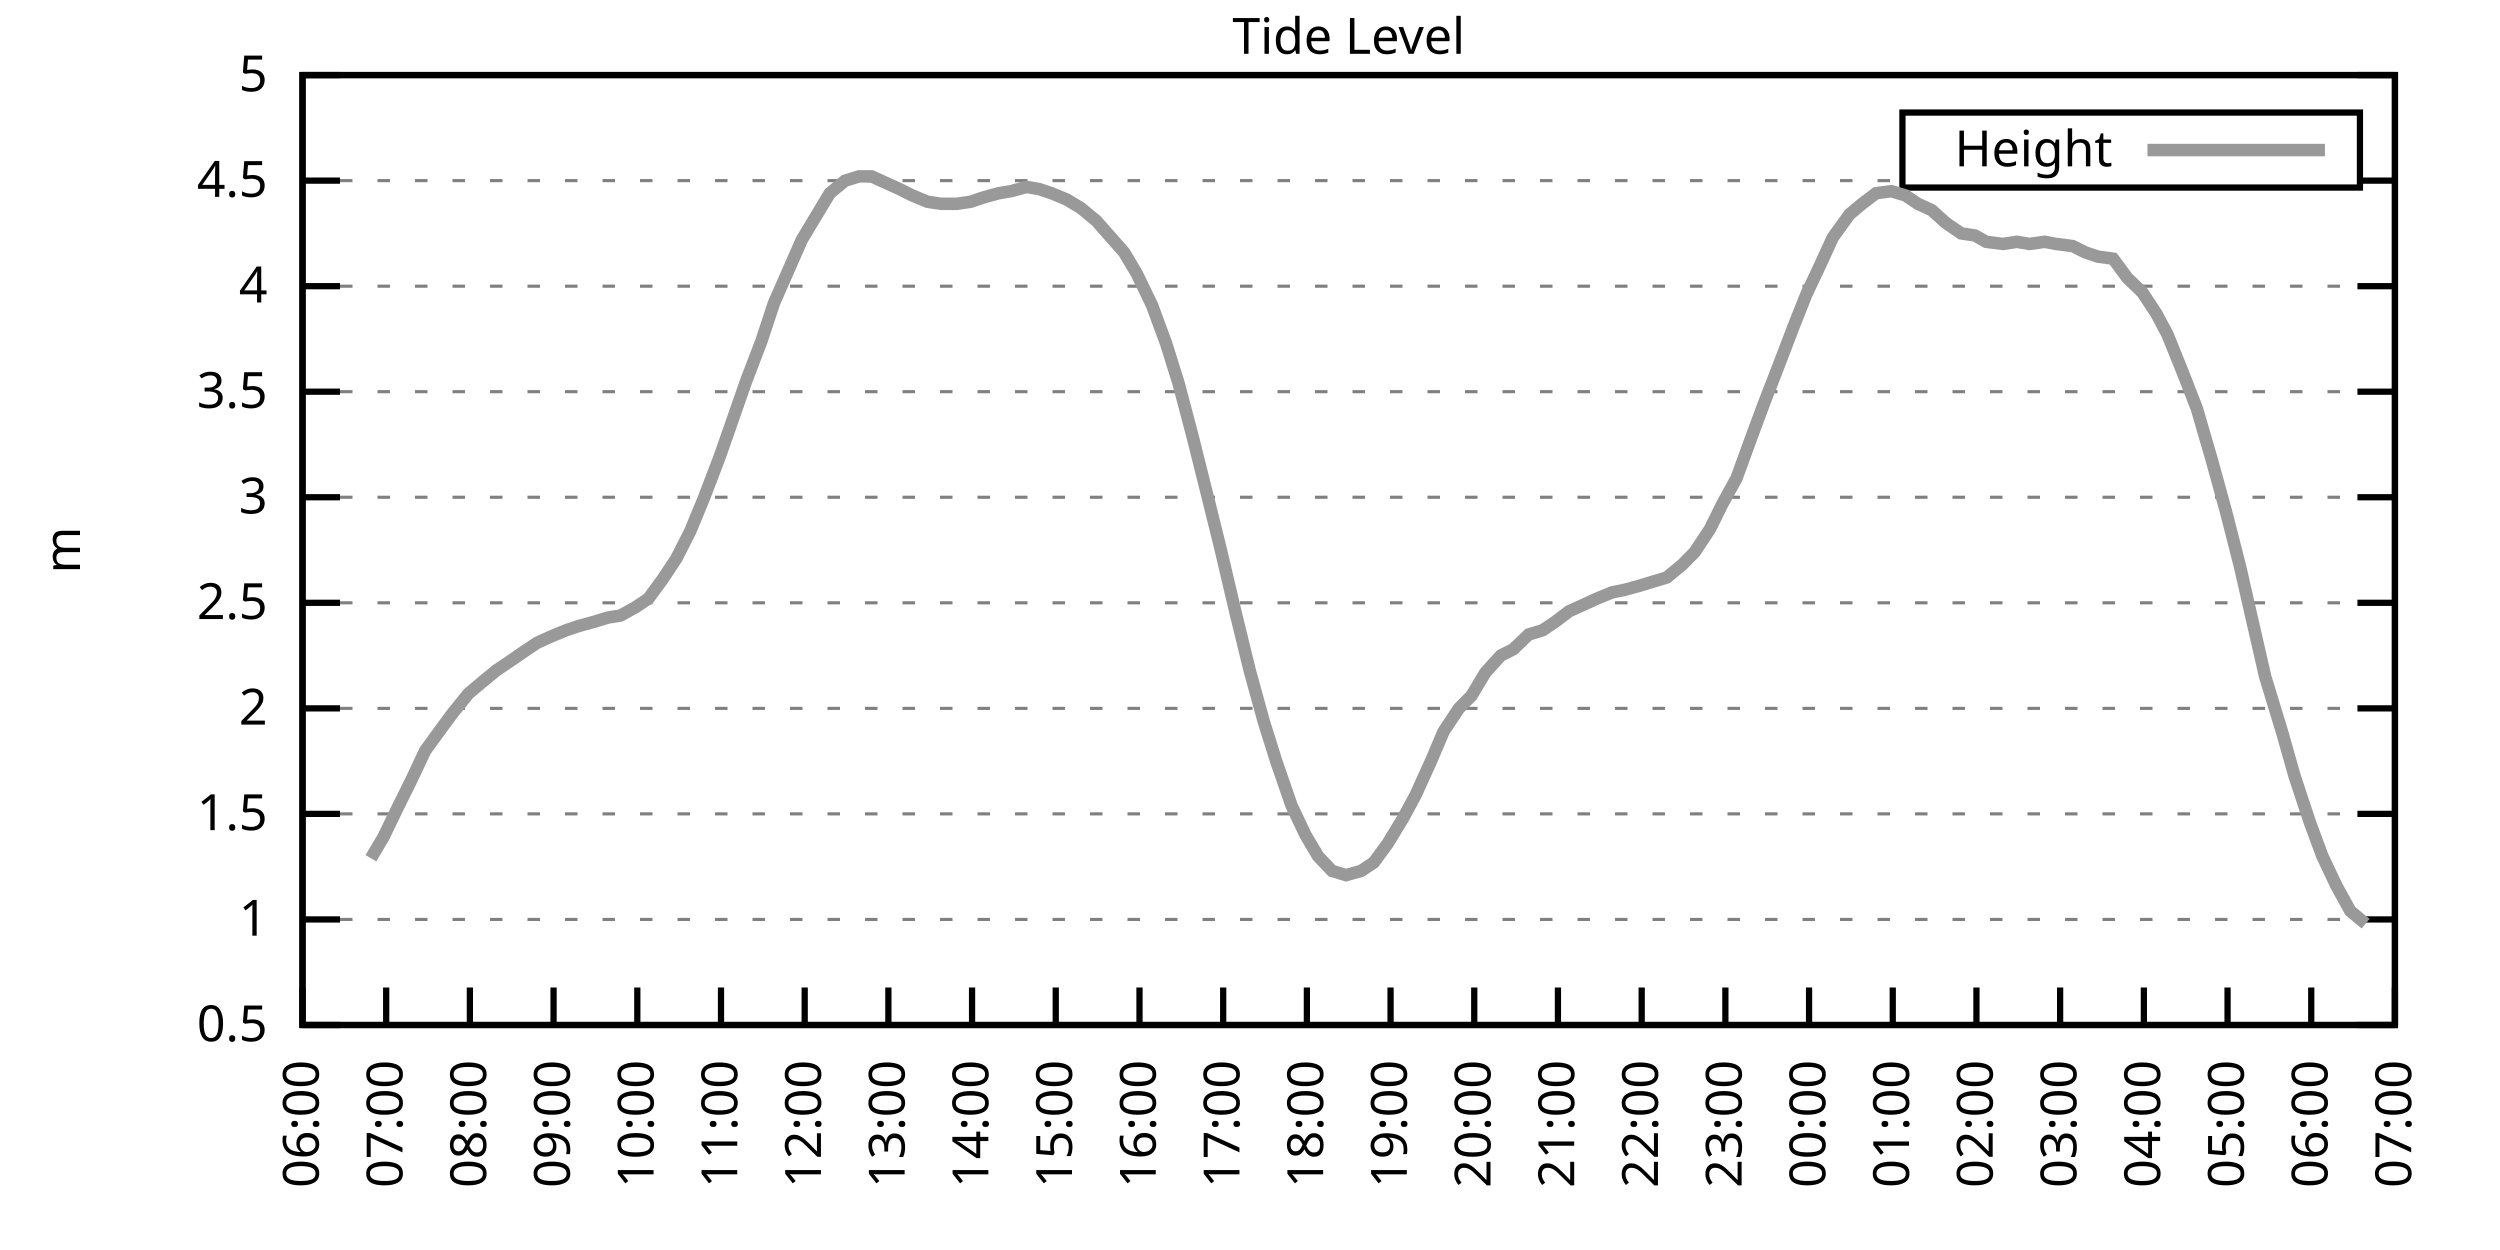
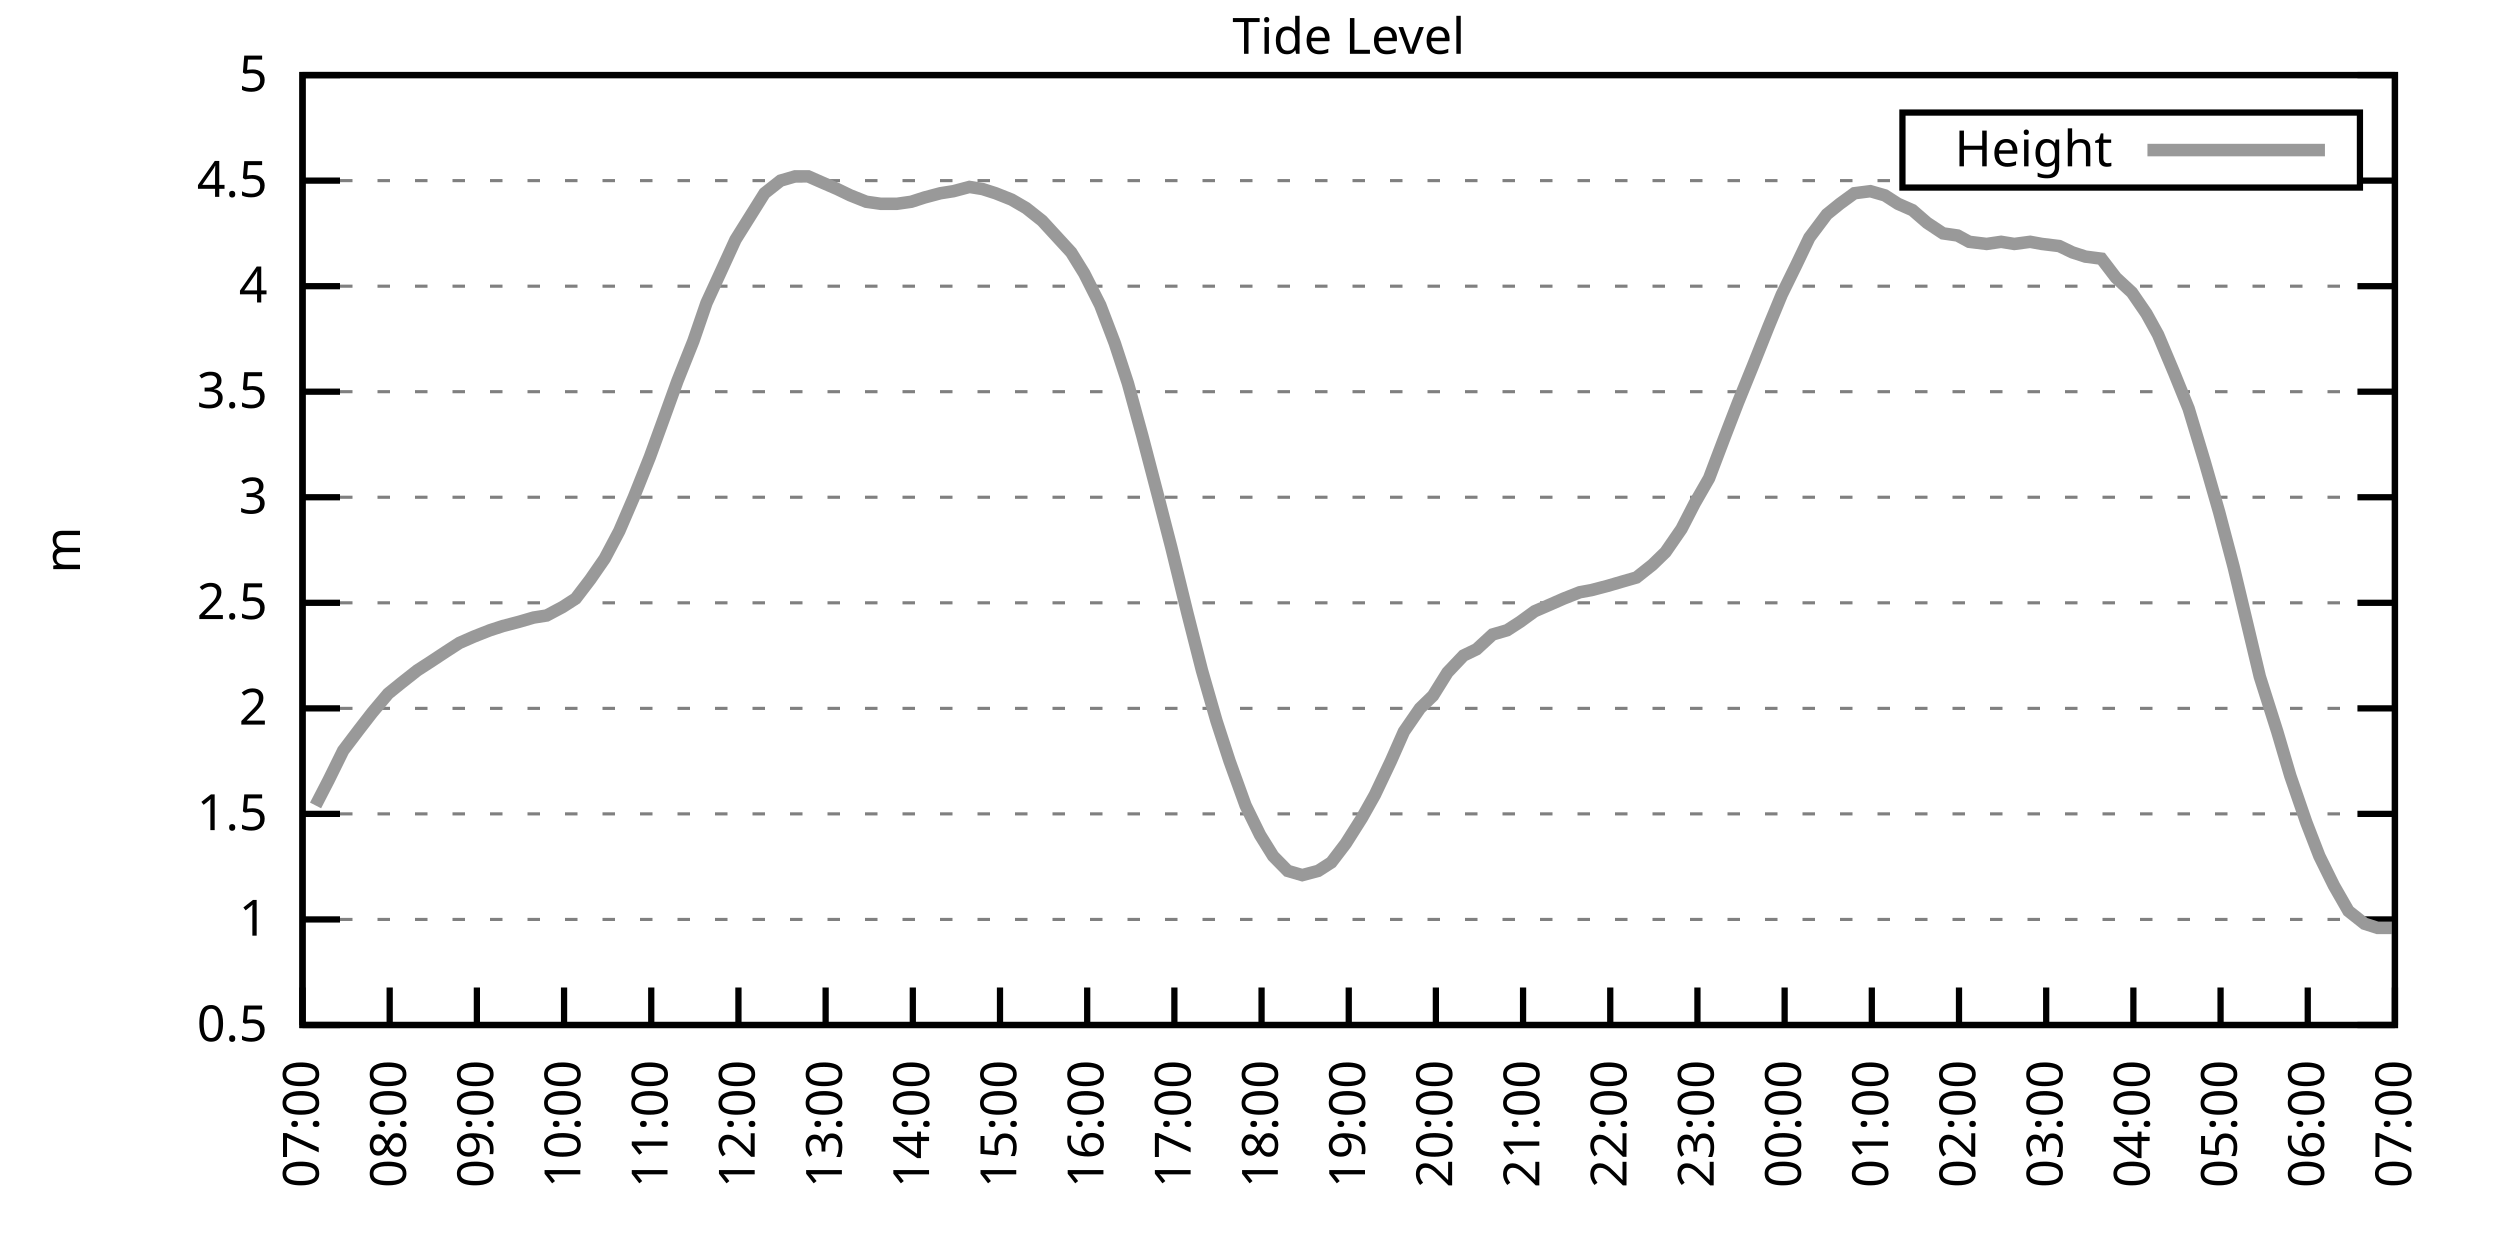
<svg xmlns="http://www.w3.org/2000/svg" xmlns:xlink="http://www.w3.org/1999/xlink" width="400" height="200" viewBox="0 0 400 200">
  <g id="gnuplot_canvas">
    <rect x="0" y="0" width="400" height="200" fill="none" />
    <defs>
      <circle id="gpDot" r="0.5" stroke-width="0.5" stroke="currentColor" />
      <path id="gpPt0" stroke-width="0.333" stroke="currentColor" d="M-1,0 h2 M0,-1 v2" />
      <path id="gpPt1" stroke-width="0.333" stroke="currentColor" d="M-1,-1 L1,1 M1,-1 L-1,1" />
      <path id="gpPt2" stroke-width="0.333" stroke="currentColor" d="M-1,0 L1,0 M0,-1 L0,1 M-1,-1 L1,1 M-1,1 L1,-1" />
      <rect id="gpPt3" stroke-width="0.333" stroke="currentColor" x="-1" y="-1" width="2" height="2" />
      <rect id="gpPt4" stroke-width="0.333" stroke="currentColor" fill="currentColor" x="-1" y="-1" width="2" height="2" />
      <circle id="gpPt5" stroke-width="0.333" stroke="currentColor" cx="0" cy="0" r="1" />
      <use xlink:href="#gpPt5" id="gpPt6" fill="currentColor" stroke="none" />
      <path id="gpPt7" stroke-width="0.333" stroke="currentColor" d="M0,-1.33 L-1.33,0.67 L1.33,0.67 z" />
      <use xlink:href="#gpPt7" id="gpPt8" fill="currentColor" stroke="none" />
      <use xlink:href="#gpPt7" id="gpPt9" stroke="currentColor" transform="rotate(180)" />
      <use xlink:href="#gpPt9" id="gpPt10" fill="currentColor" stroke="none" />
      <use xlink:href="#gpPt3" id="gpPt11" stroke="currentColor" transform="rotate(45)" />
      <use xlink:href="#gpPt11" id="gpPt12" fill="currentColor" stroke="none" />
      <path id="gpPt13" stroke-width="0.333" stroke="currentColor" d="M0,1.330 L1.265,0.411 L0.782,-1.067 L-0.782,-1.076 L-1.265,0.411 z" />
      <use xlink:href="#gpPt13" id="gpPt14" fill="currentColor" stroke="none" />
      <filter id="textbox" filterUnits="objectBoundingBox" x="0" y="0" height="1" width="1">
        <feFlood flood-color="white" flood-opacity="1" result="bgnd" />
        <feComposite in="SourceGraphic" in2="bgnd" operator="atop" />
      </filter>
      <filter id="greybox" filterUnits="objectBoundingBox" x="0" y="0" height="1" width="1">
        <feFlood flood-color="lightgrey" flood-opacity="1" result="grey" />
        <feComposite in="SourceGraphic" in2="grey" operator="atop" />
      </filter>
    </defs>
    <g fill="none" color="white" stroke="currentColor" stroke-width="1.00" stroke-linecap="butt" stroke-linejoin="miter">
</g>
    <g fill="none" color="black" stroke="currentColor" stroke-width="1.00" stroke-linecap="butt" stroke-linejoin="miter">
      <g stroke="none" shape-rendering="crispEdges">
        <polygon fill="rgb(255, 255, 255)" points="48.40,164.00 383.18,164.00 383.18,12.02 48.40,12.02 " />
      </g>
    </g>
    <g fill="none" color="black" stroke="currentColor" stroke-width="1.00" stroke-linecap="butt" stroke-linejoin="miter">
</g>
    <g fill="none" color="black" stroke="black" stroke-width="0.50" stroke-linecap="butt" stroke-linejoin="miter">
</g>
    <g fill="none" color="gray" stroke="currentColor" stroke-width="0.50" stroke-linecap="butt" stroke-linejoin="miter">
      <path stroke="gray" stroke-dasharray="2,4" class="gridline" d="M48.40,164.00 L383.19,164.00  " />
    </g>
    <g fill="none" color="gray" stroke="gray" stroke-width="1.00" stroke-linecap="butt" stroke-linejoin="miter">
</g>
    <g fill="none" color="black" stroke="currentColor" stroke-width="1.00" stroke-linecap="butt" stroke-linejoin="miter">
      <path stroke="black" d="M48.40,164.00 L54.40,164.00 M383.19,164.00 L377.19,164.00  " />
      <g transform="translate(42.80,166.60)" stroke="none" fill="black" font-family="Sans" font-size="8.00" text-anchor="end">
        <text>
          <tspan font-family="Sans"> 0.5</tspan>
        </text>
      </g>
    </g>
    <g fill="none" color="black" stroke="currentColor" stroke-width="1.00" stroke-linecap="butt" stroke-linejoin="miter">
</g>
    <g fill="none" color="black" stroke="black" stroke-width="0.50" stroke-linecap="butt" stroke-linejoin="miter">
</g>
    <g fill="none" color="gray" stroke="currentColor" stroke-width="0.50" stroke-linecap="butt" stroke-linejoin="miter">
      <path stroke="gray" stroke-dasharray="2,4" class="gridline" d="M48.40,147.11 L383.19,147.11  " />
    </g>
    <g fill="none" color="gray" stroke="gray" stroke-width="1.00" stroke-linecap="butt" stroke-linejoin="miter">
</g>
    <g fill="none" color="black" stroke="currentColor" stroke-width="1.00" stroke-linecap="butt" stroke-linejoin="miter">
      <path stroke="black" d="M48.40,147.11 L54.40,147.11 M383.19,147.11 L377.19,147.11  " />
      <g transform="translate(42.80,149.71)" stroke="none" fill="black" font-family="Sans" font-size="8.00" text-anchor="end">
        <text>
          <tspan font-family="Sans"> 1</tspan>
        </text>
      </g>
    </g>
    <g fill="none" color="black" stroke="currentColor" stroke-width="1.00" stroke-linecap="butt" stroke-linejoin="miter">
</g>
    <g fill="none" color="black" stroke="black" stroke-width="0.50" stroke-linecap="butt" stroke-linejoin="miter">
</g>
    <g fill="none" color="gray" stroke="currentColor" stroke-width="0.50" stroke-linecap="butt" stroke-linejoin="miter">
      <path stroke="gray" stroke-dasharray="2,4" class="gridline" d="M48.40,130.22 L383.19,130.22  " />
    </g>
    <g fill="none" color="gray" stroke="gray" stroke-width="1.00" stroke-linecap="butt" stroke-linejoin="miter">
</g>
    <g fill="none" color="black" stroke="currentColor" stroke-width="1.00" stroke-linecap="butt" stroke-linejoin="miter">
      <path stroke="black" d="M48.40,130.22 L54.40,130.22 M383.19,130.22 L377.19,130.22  " />
      <g transform="translate(42.80,132.82)" stroke="none" fill="black" font-family="Sans" font-size="8.00" text-anchor="end">
        <text>
          <tspan font-family="Sans"> 1.5</tspan>
        </text>
      </g>
    </g>
    <g fill="none" color="black" stroke="currentColor" stroke-width="1.00" stroke-linecap="butt" stroke-linejoin="miter">
</g>
    <g fill="none" color="black" stroke="black" stroke-width="0.50" stroke-linecap="butt" stroke-linejoin="miter">
</g>
    <g fill="none" color="gray" stroke="currentColor" stroke-width="0.50" stroke-linecap="butt" stroke-linejoin="miter">
      <path stroke="gray" stroke-dasharray="2,4" class="gridline" d="M48.40,113.34 L383.19,113.34  " />
    </g>
    <g fill="none" color="gray" stroke="gray" stroke-width="1.00" stroke-linecap="butt" stroke-linejoin="miter">
</g>
    <g fill="none" color="black" stroke="currentColor" stroke-width="1.00" stroke-linecap="butt" stroke-linejoin="miter">
      <path stroke="black" d="M48.40,113.34 L54.40,113.34 M383.19,113.34 L377.19,113.34  " />
      <g transform="translate(42.80,115.94)" stroke="none" fill="black" font-family="Sans" font-size="8.00" text-anchor="end">
        <text>
          <tspan font-family="Sans"> 2</tspan>
        </text>
      </g>
    </g>
    <g fill="none" color="black" stroke="currentColor" stroke-width="1.00" stroke-linecap="butt" stroke-linejoin="miter">
</g>
    <g fill="none" color="black" stroke="black" stroke-width="0.50" stroke-linecap="butt" stroke-linejoin="miter">
</g>
    <g fill="none" color="gray" stroke="currentColor" stroke-width="0.50" stroke-linecap="butt" stroke-linejoin="miter">
      <path stroke="gray" stroke-dasharray="2,4" class="gridline" d="M48.40,96.45 L383.19,96.45  " />
    </g>
    <g fill="none" color="gray" stroke="gray" stroke-width="1.00" stroke-linecap="butt" stroke-linejoin="miter">
</g>
    <g fill="none" color="black" stroke="currentColor" stroke-width="1.00" stroke-linecap="butt" stroke-linejoin="miter">
      <path stroke="black" d="M48.40,96.45 L54.40,96.45 M383.19,96.45 L377.19,96.45  " />
      <g transform="translate(42.80,99.05)" stroke="none" fill="black" font-family="Sans" font-size="8.00" text-anchor="end">
        <text>
          <tspan font-family="Sans"> 2.5</tspan>
        </text>
      </g>
    </g>
    <g fill="none" color="black" stroke="currentColor" stroke-width="1.00" stroke-linecap="butt" stroke-linejoin="miter">
</g>
    <g fill="none" color="black" stroke="black" stroke-width="0.50" stroke-linecap="butt" stroke-linejoin="miter">
</g>
    <g fill="none" color="gray" stroke="currentColor" stroke-width="0.50" stroke-linecap="butt" stroke-linejoin="miter">
      <path stroke="gray" stroke-dasharray="2,4" class="gridline" d="M48.40,79.56 L383.19,79.56  " />
    </g>
    <g fill="none" color="gray" stroke="gray" stroke-width="1.00" stroke-linecap="butt" stroke-linejoin="miter">
</g>
    <g fill="none" color="black" stroke="currentColor" stroke-width="1.00" stroke-linecap="butt" stroke-linejoin="miter">
      <path stroke="black" d="M48.40,79.56 L54.40,79.56 M383.19,79.56 L377.19,79.56  " />
      <g transform="translate(42.80,82.16)" stroke="none" fill="black" font-family="Sans" font-size="8.00" text-anchor="end">
        <text>
          <tspan font-family="Sans"> 3</tspan>
        </text>
      </g>
    </g>
    <g fill="none" color="black" stroke="currentColor" stroke-width="1.00" stroke-linecap="butt" stroke-linejoin="miter">
</g>
    <g fill="none" color="black" stroke="black" stroke-width="0.50" stroke-linecap="butt" stroke-linejoin="miter">
</g>
    <g fill="none" color="gray" stroke="currentColor" stroke-width="0.50" stroke-linecap="butt" stroke-linejoin="miter">
      <path stroke="gray" stroke-dasharray="2,4" class="gridline" d="M48.40,62.67 L383.19,62.67  " />
    </g>
    <g fill="none" color="gray" stroke="gray" stroke-width="1.00" stroke-linecap="butt" stroke-linejoin="miter">
</g>
    <g fill="none" color="black" stroke="currentColor" stroke-width="1.00" stroke-linecap="butt" stroke-linejoin="miter">
      <path stroke="black" d="M48.40,62.67 L54.40,62.67 M383.19,62.67 L377.19,62.67  " />
      <g transform="translate(42.80,65.27)" stroke="none" fill="black" font-family="Sans" font-size="8.00" text-anchor="end">
        <text>
          <tspan font-family="Sans"> 3.5</tspan>
        </text>
      </g>
    </g>
    <g fill="none" color="black" stroke="currentColor" stroke-width="1.00" stroke-linecap="butt" stroke-linejoin="miter">
</g>
    <g fill="none" color="black" stroke="black" stroke-width="0.50" stroke-linecap="butt" stroke-linejoin="miter">
</g>
    <g fill="none" color="gray" stroke="currentColor" stroke-width="0.50" stroke-linecap="butt" stroke-linejoin="miter">
      <path stroke="gray" stroke-dasharray="2,4" class="gridline" d="M48.40,45.79 L383.19,45.79  " />
    </g>
    <g fill="none" color="gray" stroke="gray" stroke-width="1.00" stroke-linecap="butt" stroke-linejoin="miter">
</g>
    <g fill="none" color="black" stroke="currentColor" stroke-width="1.00" stroke-linecap="butt" stroke-linejoin="miter">
      <path stroke="black" d="M48.40,45.79 L54.40,45.79 M383.19,45.79 L377.19,45.79  " />
      <g transform="translate(42.80,48.39)" stroke="none" fill="black" font-family="Sans" font-size="8.00" text-anchor="end">
        <text>
          <tspan font-family="Sans"> 4</tspan>
        </text>
      </g>
    </g>
    <g fill="none" color="black" stroke="currentColor" stroke-width="1.00" stroke-linecap="butt" stroke-linejoin="miter">
</g>
    <g fill="none" color="black" stroke="black" stroke-width="0.50" stroke-linecap="butt" stroke-linejoin="miter">
</g>
    <g fill="none" color="gray" stroke="currentColor" stroke-width="0.50" stroke-linecap="butt" stroke-linejoin="miter">
      <path stroke="gray" stroke-dasharray="2,4" class="gridline" d="M48.40,28.90 L304.39,28.90 M377.59,28.90 L383.19,28.90  " />
    </g>
    <g fill="none" color="gray" stroke="gray" stroke-width="1.00" stroke-linecap="butt" stroke-linejoin="miter">
</g>
    <g fill="none" color="black" stroke="currentColor" stroke-width="1.00" stroke-linecap="butt" stroke-linejoin="miter">
      <path stroke="black" d="M48.40,28.90 L54.40,28.90 M383.19,28.90 L377.19,28.90  " />
      <g transform="translate(42.80,31.50)" stroke="none" fill="black" font-family="Sans" font-size="8.00" text-anchor="end">
        <text>
          <tspan font-family="Sans"> 4.5</tspan>
        </text>
      </g>
    </g>
    <g fill="none" color="black" stroke="currentColor" stroke-width="1.00" stroke-linecap="butt" stroke-linejoin="miter">
</g>
    <g fill="none" color="black" stroke="black" stroke-width="0.50" stroke-linecap="butt" stroke-linejoin="miter">
</g>
    <g fill="none" color="gray" stroke="currentColor" stroke-width="0.50" stroke-linecap="butt" stroke-linejoin="miter">
      <path stroke="gray" stroke-dasharray="2,4" class="gridline" d="M48.40,12.01 L383.19,12.01  " />
    </g>
    <g fill="none" color="gray" stroke="gray" stroke-width="1.00" stroke-linecap="butt" stroke-linejoin="miter">
</g>
    <g fill="none" color="black" stroke="currentColor" stroke-width="1.00" stroke-linecap="butt" stroke-linejoin="miter">
      <path stroke="black" d="M48.40,12.01 L54.40,12.01 M383.19,12.01 L377.19,12.01  " />
      <g transform="translate(42.80,14.61)" stroke="none" fill="black" font-family="Sans" font-size="8.00" text-anchor="end">
        <text>
          <tspan font-family="Sans"> 5</tspan>
        </text>
      </g>
    </g>
    <g fill="none" color="black" stroke="currentColor" stroke-width="1.00" stroke-linecap="butt" stroke-linejoin="miter">
      <path stroke="black" d="M48.40,164.00 L48.40,158.00  " />
      <g transform="translate(51.00,169.60) rotate(270.00)" stroke="none" fill="black" font-family="Sans" font-size="8.00" text-anchor="end">
        <text>
-           <tspan font-family="Sans">06:00</tspan>
-         </text>
-       </g>
-     </g>
-     <g fill="none" color="black" stroke="currentColor" stroke-width="1.00" stroke-linecap="butt" stroke-linejoin="miter">
-       <path stroke="black" d="M61.79,164.00 L61.79,158.00  " />
-       <g transform="translate(64.39,169.60) rotate(270.00)" stroke="none" fill="black" font-family="Sans" font-size="8.00" text-anchor="end">
-         <text>
          <tspan font-family="Sans">07:00</tspan>
        </text>
      </g>
    </g>
    <g fill="none" color="black" stroke="currentColor" stroke-width="1.00" stroke-linecap="butt" stroke-linejoin="miter">
-       <path stroke="black" d="M75.18,164.00 L75.18,158.00  " />
-       <g transform="translate(77.78,169.60) rotate(270.00)" stroke="none" fill="black" font-family="Sans" font-size="8.00" text-anchor="end">
+       <path stroke="black" d="M62.35,164.00 L62.35,158.00  " />
+       <g transform="translate(64.95,169.60) rotate(270.00)" stroke="none" fill="black" font-family="Sans" font-size="8.00" text-anchor="end">
        <text>
          <tspan font-family="Sans">08:00</tspan>
        </text>
      </g>
    </g>
    <g fill="none" color="black" stroke="currentColor" stroke-width="1.00" stroke-linecap="butt" stroke-linejoin="miter">
-       <path stroke="black" d="M88.57,164.00 L88.57,158.00  " />
-       <g transform="translate(91.17,169.60) rotate(270.00)" stroke="none" fill="black" font-family="Sans" font-size="8.00" text-anchor="end">
+       <path stroke="black" d="M76.30,164.00 L76.30,158.00  " />
+       <g transform="translate(78.90,169.60) rotate(270.00)" stroke="none" fill="black" font-family="Sans" font-size="8.00" text-anchor="end">
        <text>
          <tspan font-family="Sans">09:00</tspan>
        </text>
      </g>
    </g>
    <g fill="none" color="black" stroke="currentColor" stroke-width="1.00" stroke-linecap="butt" stroke-linejoin="miter">
-       <path stroke="black" d="M101.97,164.00 L101.97,158.00  " />
-       <g transform="translate(104.57,169.60) rotate(270.00)" stroke="none" fill="black" font-family="Sans" font-size="8.00" text-anchor="end">
+       <path stroke="black" d="M90.25,164.00 L90.25,158.00  " />
+       <g transform="translate(92.85,169.60) rotate(270.00)" stroke="none" fill="black" font-family="Sans" font-size="8.00" text-anchor="end">
        <text>
          <tspan font-family="Sans">10:00</tspan>
        </text>
      </g>
    </g>
    <g fill="none" color="black" stroke="currentColor" stroke-width="1.00" stroke-linecap="butt" stroke-linejoin="miter">
-       <path stroke="black" d="M115.36,164.00 L115.36,158.00  " />
-       <g transform="translate(117.96,169.60) rotate(270.00)" stroke="none" fill="black" font-family="Sans" font-size="8.00" text-anchor="end">
+       <path stroke="black" d="M104.20,164.00 L104.20,158.00  " />
+       <g transform="translate(106.80,169.60) rotate(270.00)" stroke="none" fill="black" font-family="Sans" font-size="8.00" text-anchor="end">
        <text>
          <tspan font-family="Sans">11:00</tspan>
        </text>
      </g>
    </g>
    <g fill="none" color="black" stroke="currentColor" stroke-width="1.00" stroke-linecap="butt" stroke-linejoin="miter">
-       <path stroke="black" d="M128.75,164.00 L128.75,158.00  " />
-       <g transform="translate(131.35,169.60) rotate(270.00)" stroke="none" fill="black" font-family="Sans" font-size="8.00" text-anchor="end">
+       <path stroke="black" d="M118.15,164.00 L118.15,158.00  " />
+       <g transform="translate(120.75,169.60) rotate(270.00)" stroke="none" fill="black" font-family="Sans" font-size="8.00" text-anchor="end">
        <text>
          <tspan font-family="Sans">12:00</tspan>
        </text>
      </g>
    </g>
    <g fill="none" color="black" stroke="currentColor" stroke-width="1.00" stroke-linecap="butt" stroke-linejoin="miter">
-       <path stroke="black" d="M142.14,164.00 L142.14,158.00  " />
-       <g transform="translate(144.74,169.60) rotate(270.00)" stroke="none" fill="black" font-family="Sans" font-size="8.00" text-anchor="end">
+       <path stroke="black" d="M132.10,164.00 L132.10,158.00  " />
+       <g transform="translate(134.70,169.60) rotate(270.00)" stroke="none" fill="black" font-family="Sans" font-size="8.00" text-anchor="end">
        <text>
          <tspan font-family="Sans">13:00</tspan>
        </text>
      </g>
    </g>
    <g fill="none" color="black" stroke="currentColor" stroke-width="1.00" stroke-linecap="butt" stroke-linejoin="miter">
-       <path stroke="black" d="M155.53,164.00 L155.53,158.00  " />
-       <g transform="translate(158.13,169.60) rotate(270.00)" stroke="none" fill="black" font-family="Sans" font-size="8.00" text-anchor="end">
+       <path stroke="black" d="M146.05,164.00 L146.05,158.00  " />
+       <g transform="translate(148.65,169.60) rotate(270.00)" stroke="none" fill="black" font-family="Sans" font-size="8.00" text-anchor="end">
        <text>
          <tspan font-family="Sans">14:00</tspan>
        </text>
      </g>
    </g>
    <g fill="none" color="black" stroke="currentColor" stroke-width="1.00" stroke-linecap="butt" stroke-linejoin="miter">
-       <path stroke="black" d="M168.92,164.00 L168.92,158.00  " />
-       <g transform="translate(171.52,169.60) rotate(270.00)" stroke="none" fill="black" font-family="Sans" font-size="8.00" text-anchor="end">
+       <path stroke="black" d="M160.00,164.00 L160.00,158.00  " />
+       <g transform="translate(162.60,169.60) rotate(270.00)" stroke="none" fill="black" font-family="Sans" font-size="8.00" text-anchor="end">
        <text>
          <tspan font-family="Sans">15:00</tspan>
        </text>
      </g>
    </g>
    <g fill="none" color="black" stroke="currentColor" stroke-width="1.00" stroke-linecap="butt" stroke-linejoin="miter">
-       <path stroke="black" d="M182.32,164.00 L182.32,158.00  " />
-       <g transform="translate(184.92,169.60) rotate(270.00)" stroke="none" fill="black" font-family="Sans" font-size="8.00" text-anchor="end">
+       <path stroke="black" d="M173.95,164.00 L173.95,158.00  " />
+       <g transform="translate(176.55,169.60) rotate(270.00)" stroke="none" fill="black" font-family="Sans" font-size="8.00" text-anchor="end">
        <text>
          <tspan font-family="Sans">16:00</tspan>
        </text>
      </g>
    </g>
    <g fill="none" color="black" stroke="currentColor" stroke-width="1.00" stroke-linecap="butt" stroke-linejoin="miter">
-       <path stroke="black" d="M195.71,164.00 L195.71,158.00  " />
-       <g transform="translate(198.31,169.60) rotate(270.00)" stroke="none" fill="black" font-family="Sans" font-size="8.00" text-anchor="end">
+       <path stroke="black" d="M187.90,164.00 L187.90,158.00  " />
+       <g transform="translate(190.50,169.60) rotate(270.00)" stroke="none" fill="black" font-family="Sans" font-size="8.00" text-anchor="end">
        <text>
          <tspan font-family="Sans">17:00</tspan>
        </text>
      </g>
    </g>
    <g fill="none" color="black" stroke="currentColor" stroke-width="1.00" stroke-linecap="butt" stroke-linejoin="miter">
-       <path stroke="black" d="M209.10,164.00 L209.10,158.00  " />
-       <g transform="translate(211.70,169.60) rotate(270.00)" stroke="none" fill="black" font-family="Sans" font-size="8.00" text-anchor="end">
+       <path stroke="black" d="M201.85,164.00 L201.85,158.00  " />
+       <g transform="translate(204.45,169.60) rotate(270.00)" stroke="none" fill="black" font-family="Sans" font-size="8.00" text-anchor="end">
        <text>
          <tspan font-family="Sans">18:00</tspan>
        </text>
      </g>
    </g>
    <g fill="none" color="black" stroke="currentColor" stroke-width="1.00" stroke-linecap="butt" stroke-linejoin="miter">
-       <path stroke="black" d="M222.49,164.00 L222.49,158.00  " />
-       <g transform="translate(225.09,169.60) rotate(270.00)" stroke="none" fill="black" font-family="Sans" font-size="8.00" text-anchor="end">
+       <path stroke="black" d="M215.80,164.00 L215.80,158.00  " />
+       <g transform="translate(218.40,169.60) rotate(270.00)" stroke="none" fill="black" font-family="Sans" font-size="8.00" text-anchor="end">
        <text>
          <tspan font-family="Sans">19:00</tspan>
        </text>
      </g>
    </g>
    <g fill="none" color="black" stroke="currentColor" stroke-width="1.00" stroke-linecap="butt" stroke-linejoin="miter">
-       <path stroke="black" d="M235.88,164.00 L235.88,158.00  " />
-       <g transform="translate(238.48,169.60) rotate(270.00)" stroke="none" fill="black" font-family="Sans" font-size="8.00" text-anchor="end">
+       <path stroke="black" d="M229.74,164.00 L229.74,158.00  " />
+       <g transform="translate(232.34,169.60) rotate(270.00)" stroke="none" fill="black" font-family="Sans" font-size="8.00" text-anchor="end">
        <text>
          <tspan font-family="Sans">20:00</tspan>
        </text>
      </g>
    </g>
    <g fill="none" color="black" stroke="currentColor" stroke-width="1.00" stroke-linecap="butt" stroke-linejoin="miter">
-       <path stroke="black" d="M249.27,164.00 L249.27,158.00  " />
-       <g transform="translate(251.87,169.60) rotate(270.00)" stroke="none" fill="black" font-family="Sans" font-size="8.00" text-anchor="end">
+       <path stroke="black" d="M243.69,164.00 L243.69,158.00  " />
+       <g transform="translate(246.29,169.60) rotate(270.00)" stroke="none" fill="black" font-family="Sans" font-size="8.00" text-anchor="end">
        <text>
          <tspan font-family="Sans">21:00</tspan>
        </text>
      </g>
    </g>
    <g fill="none" color="black" stroke="currentColor" stroke-width="1.00" stroke-linecap="butt" stroke-linejoin="miter">
-       <path stroke="black" d="M262.67,164.00 L262.67,158.00  " />
-       <g transform="translate(265.27,169.60) rotate(270.00)" stroke="none" fill="black" font-family="Sans" font-size="8.00" text-anchor="end">
+       <path stroke="black" d="M257.64,164.00 L257.64,158.00  " />
+       <g transform="translate(260.24,169.60) rotate(270.00)" stroke="none" fill="black" font-family="Sans" font-size="8.00" text-anchor="end">
        <text>
          <tspan font-family="Sans">22:00</tspan>
        </text>
      </g>
    </g>
    <g fill="none" color="black" stroke="currentColor" stroke-width="1.00" stroke-linecap="butt" stroke-linejoin="miter">
-       <path stroke="black" d="M276.06,164.00 L276.06,158.00  " />
-       <g transform="translate(278.66,169.60) rotate(270.00)" stroke="none" fill="black" font-family="Sans" font-size="8.00" text-anchor="end">
+       <path stroke="black" d="M271.59,164.00 L271.59,158.00  " />
+       <g transform="translate(274.19,169.60) rotate(270.00)" stroke="none" fill="black" font-family="Sans" font-size="8.00" text-anchor="end">
        <text>
          <tspan font-family="Sans">23:00</tspan>
        </text>
      </g>
    </g>
    <g fill="none" color="black" stroke="currentColor" stroke-width="1.00" stroke-linecap="butt" stroke-linejoin="miter">
-       <path stroke="black" d="M289.45,164.00 L289.45,158.00  " />
-       <g transform="translate(292.05,169.60) rotate(270.00)" stroke="none" fill="black" font-family="Sans" font-size="8.00" text-anchor="end">
+       <path stroke="black" d="M285.54,164.00 L285.54,158.00  " />
+       <g transform="translate(288.14,169.60) rotate(270.00)" stroke="none" fill="black" font-family="Sans" font-size="8.00" text-anchor="end">
        <text>
          <tspan font-family="Sans">00:00</tspan>
        </text>
      </g>
    </g>
    <g fill="none" color="black" stroke="currentColor" stroke-width="1.00" stroke-linecap="butt" stroke-linejoin="miter">
-       <path stroke="black" d="M302.84,164.00 L302.84,158.00  " />
-       <g transform="translate(305.44,169.60) rotate(270.00)" stroke="none" fill="black" font-family="Sans" font-size="8.00" text-anchor="end">
+       <path stroke="black" d="M299.49,164.00 L299.49,158.00  " />
+       <g transform="translate(302.09,169.60) rotate(270.00)" stroke="none" fill="black" font-family="Sans" font-size="8.00" text-anchor="end">
        <text>
          <tspan font-family="Sans">01:00</tspan>
        </text>
      </g>
    </g>
    <g fill="none" color="black" stroke="currentColor" stroke-width="1.00" stroke-linecap="butt" stroke-linejoin="miter">
-       <path stroke="black" d="M316.23,164.00 L316.23,158.00  " />
-       <g transform="translate(318.83,169.60) rotate(270.00)" stroke="none" fill="black" font-family="Sans" font-size="8.00" text-anchor="end">
+       <path stroke="black" d="M313.44,164.00 L313.44,158.00  " />
+       <g transform="translate(316.04,169.60) rotate(270.00)" stroke="none" fill="black" font-family="Sans" font-size="8.00" text-anchor="end">
        <text>
          <tspan font-family="Sans">02:00</tspan>
        </text>
      </g>
    </g>
    <g fill="none" color="black" stroke="currentColor" stroke-width="1.00" stroke-linecap="butt" stroke-linejoin="miter">
-       <path stroke="black" d="M329.62,164.00 L329.62,158.00  " />
-       <g transform="translate(332.22,169.60) rotate(270.00)" stroke="none" fill="black" font-family="Sans" font-size="8.00" text-anchor="end">
+       <path stroke="black" d="M327.39,164.00 L327.39,158.00  " />
+       <g transform="translate(329.99,169.60) rotate(270.00)" stroke="none" fill="black" font-family="Sans" font-size="8.00" text-anchor="end">
        <text>
          <tspan font-family="Sans">03:00</tspan>
        </text>
      </g>
    </g>
    <g fill="none" color="black" stroke="currentColor" stroke-width="1.00" stroke-linecap="butt" stroke-linejoin="miter">
-       <path stroke="black" d="M343.02,164.00 L343.02,158.00  " />
-       <g transform="translate(345.62,169.60) rotate(270.00)" stroke="none" fill="black" font-family="Sans" font-size="8.00" text-anchor="end">
+       <path stroke="black" d="M341.34,164.00 L341.34,158.00  " />
+       <g transform="translate(343.94,169.60) rotate(270.00)" stroke="none" fill="black" font-family="Sans" font-size="8.00" text-anchor="end">
        <text>
          <tspan font-family="Sans">04:00</tspan>
        </text>
      </g>
    </g>
    <g fill="none" color="black" stroke="currentColor" stroke-width="1.00" stroke-linecap="butt" stroke-linejoin="miter">
-       <path stroke="black" d="M356.41,164.00 L356.41,158.00  " />
-       <g transform="translate(359.01,169.60) rotate(270.00)" stroke="none" fill="black" font-family="Sans" font-size="8.00" text-anchor="end">
+       <path stroke="black" d="M355.29,164.00 L355.29,158.00  " />
+       <g transform="translate(357.89,169.60) rotate(270.00)" stroke="none" fill="black" font-family="Sans" font-size="8.00" text-anchor="end">
        <text>
          <tspan font-family="Sans">05:00</tspan>
        </text>
      </g>
    </g>
    <g fill="none" color="black" stroke="currentColor" stroke-width="1.00" stroke-linecap="butt" stroke-linejoin="miter">
-       <path stroke="black" d="M369.80,164.00 L369.80,158.00  " />
-       <g transform="translate(372.40,169.60) rotate(270.00)" stroke="none" fill="black" font-family="Sans" font-size="8.00" text-anchor="end">
+       <path stroke="black" d="M369.24,164.00 L369.24,158.00  " />
+       <g transform="translate(371.84,169.60) rotate(270.00)" stroke="none" fill="black" font-family="Sans" font-size="8.00" text-anchor="end">
        <text>
          <tspan font-family="Sans">06:00</tspan>
        </text>
      </g>
    </g>
    <g fill="none" color="black" stroke="currentColor" stroke-width="1.00" stroke-linecap="butt" stroke-linejoin="miter">
      <path stroke="black" d="M383.19,164.00 L383.19,158.00  " />
      <g transform="translate(385.79,169.60) rotate(270.00)" stroke="none" fill="black" font-family="Sans" font-size="8.00" text-anchor="end">
        <text>
          <tspan font-family="Sans">07:00</tspan>
        </text>
      </g>
    </g>
    <g fill="none" color="black" stroke="currentColor" stroke-width="1.00" stroke-linecap="butt" stroke-linejoin="miter">
</g>
    <g fill="none" color="black" stroke="currentColor" stroke-width="1.00" stroke-linecap="butt" stroke-linejoin="miter">
      <path stroke="black" d="M48.40,12.01 L48.40,164.00 L383.19,164.00 L383.19,12.01 L48.40,12.01 Z  " />
    </g>
    <g fill="none" color="black" stroke="currentColor" stroke-width="1.00" stroke-linecap="butt" stroke-linejoin="miter">
</g>
    <g fill="none" color="black" stroke="currentColor" stroke-width="1.00" stroke-linecap="butt" stroke-linejoin="miter">
      <path stroke="black" d="M304.39,30.01 L304.39,18.01 L377.59,18.01 L377.59,30.01 L304.39,30.01 Z  " />
    </g>
    <g id="Tide_level_plot_1">
      <g fill="none" color="white" stroke="black" stroke-width="2.00" stroke-linecap="butt" stroke-linejoin="miter">
</g>
      <g fill="none" color="black" stroke="currentColor" stroke-width="2.00" stroke-linecap="butt" stroke-linejoin="miter">
        <g transform="translate(337.99,26.61)" stroke="none" fill="black" font-family="Sans" font-size="8.00" text-anchor="end">
          <text>
            <tspan font-family="Sans">Height</tspan>
          </text>
        </g>
      </g>
      <g fill="none" color="black" stroke="currentColor" stroke-width="2.00" stroke-linecap="butt" stroke-linejoin="miter">
-         <path stroke="rgb(153, 153, 153)" d="M343.59,24.01 L371.99,24.01 M59.34,137.32 L61.35,133.94 L63.80,128.87 L65.81,124.82 L68.04,120.09 L70.50,116.71   L72.50,114.01 L74.96,110.97 L76.97,109.28 L79.42,107.26 L81.43,105.91 L83.89,104.22 L85.90,102.87 L88.13,101.85   L90.58,100.84 L92.59,100.16 L95.05,99.49 L97.28,98.81 L99.29,98.48 L101.74,97.12 L103.75,95.77 L105.98,92.73   L108.22,89.36 L110.45,84.97 L112.68,79.56 L115.13,73.14 L117.14,67.40 L119.38,60.98 L121.83,54.57 L123.84,48.49   L126.07,43.42 L128.30,38.35 L132.77,30.92 L135.22,28.90 L137.45,28.22 L139.46,28.22 L141.69,29.24 L143.93,30.25   L145.94,31.26 L148.39,32.28 L150.62,32.61 L153.08,32.61 L155.31,32.28 L157.32,31.60 L159.77,30.92 L161.78,30.59   L164.24,29.91 L166.25,30.25 L168.25,30.92 L170.71,31.94 L172.94,33.29 L175.40,35.32 L179.86,40.38 L181.87,43.76   L184.32,48.83 L186.56,54.90 L188.57,61.32 L190.80,69.77 L193.25,79.56 L195.26,87.67 L197.72,98.14 L199.95,107.26   L202.18,115.36 L204.19,121.78 L206.64,128.87 L208.88,133.60 L210.88,136.98 L213.12,139.34 L215.35,140.02 L217.80,139.34   L219.81,137.99 L222.04,134.95 L224.50,130.90 L226.51,127.18 L228.96,121.78 L230.97,117.05 L233.43,113.34 L235.44,111.31   L237.67,107.59 L240.12,104.89 L242.13,103.88 L244.59,101.52 L246.82,100.84 L248.83,99.49 L251.06,97.80 L253.29,96.79   L255.52,95.77 L257.98,94.76 L259.76,94.42 L262.22,93.75 L264.45,93.07 L266.68,92.40 L269.14,90.37 L271.15,88.34   L273.60,84.63 L275.61,80.57 L277.84,76.52 L280.30,69.77 L282.31,64.36 L284.54,58.62 L286.99,52.20 L289.00,47.14   L291.23,42.41 L293.24,38.02 L295.92,34.30 L297.93,32.61 L300.16,30.92 L302.62,30.59 L304.85,31.26 L306.86,32.61   L309.09,33.63 L311.32,35.65 L313.78,37.34 L316.01,37.68 L317.79,38.69 L320.47,39.03 L322.70,38.69 L324.71,39.03   L327.17,38.69 L328.95,39.03 L331.63,39.37 L333.64,40.38 L335.65,41.06 L338.10,41.39 L340.34,44.43 L342.79,46.80   L345.02,50.18 L346.81,53.55 L349.26,59.63 L351.50,65.38 L353.95,73.82 L356.18,81.93 L358.42,90.71 L360.42,99.49   L362.43,108.27 L365.11,117.05 L367.12,124.14 L369.58,131.58 L371.58,136.98 L373.82,141.71 L376.05,145.76 L378.50,147.79    " />
+         <path stroke="rgb(153, 153, 153)" d="M343.59,24.01 L371.99,24.01 M50.49,128.87 L52.58,124.82 L54.91,120.09 L57.47,116.71 L59.56,114.01 L62.12,110.97   L64.21,109.28 L66.77,107.26 L68.86,105.91 L71.42,104.22 L73.51,102.87 L75.83,101.85 L78.39,100.84 L80.48,100.16   L83.04,99.49 L85.37,98.81 L87.46,98.48 L90.02,97.12 L92.11,95.77 L94.43,92.73 L96.76,89.36 L99.08,84.97   L101.41,79.56 L103.97,73.14 L106.06,67.40 L108.38,60.98 L110.94,54.57 L113.03,48.49 L115.36,43.42 L117.68,38.35   L122.33,30.92 L124.89,28.90 L127.22,28.22 L129.31,28.22 L131.63,29.24 L133.96,30.25 L136.05,31.26 L138.61,32.28   L140.93,32.61 L143.49,32.61 L145.81,32.28 L147.91,31.60 L150.46,30.92 L152.56,30.59 L155.11,29.91 L157.21,30.25   L159.30,30.92 L161.86,31.94 L164.18,33.29 L166.74,35.32 L171.39,40.38 L173.48,43.76 L176.04,48.83 L178.36,54.90   L180.46,61.32 L182.78,69.77 L185.34,79.56 L187.43,87.67 L189.99,98.14 L192.31,107.26 L194.64,115.36 L196.73,121.78   L199.29,128.87 L201.61,133.60 L203.71,136.98 L206.03,139.34 L208.36,140.02 L210.91,139.34 L213.01,137.99 L215.33,134.95   L217.89,130.90 L219.98,127.18 L222.54,121.78 L224.63,117.05 L227.19,113.34 L229.28,111.31 L231.60,107.59 L234.16,104.89   L236.25,103.88 L238.81,101.52 L241.14,100.84 L243.23,99.49 L245.55,97.80 L247.88,96.79 L250.20,95.77 L252.76,94.76   L254.62,94.42 L257.18,93.75 L259.50,93.07 L261.83,92.40 L264.39,90.37 L266.48,88.34 L269.04,84.63 L271.13,80.57   L273.45,76.52 L276.01,69.77 L278.10,64.36 L280.43,58.62 L282.99,52.20 L285.08,47.14 L287.40,42.41 L289.50,38.02   L292.29,34.30 L294.38,32.61 L296.70,30.92 L299.26,30.59 L301.58,31.26 L303.68,32.61 L306.00,33.63 L308.33,35.65   L310.88,37.34 L313.21,37.68 L315.07,38.69 L317.86,39.03 L320.18,38.69 L322.28,39.03 L324.83,38.69 L326.69,39.03   L329.48,39.37 L331.58,40.38 L333.67,41.06 L336.23,41.39 L338.55,44.43 L341.11,46.80 L343.43,50.18 L345.29,53.55   L347.85,59.63 L350.18,65.38 L352.73,73.82 L355.06,81.93 L357.38,90.71 L359.48,99.49 L361.57,108.27 L364.36,117.05   L366.45,124.14 L369.01,131.58 L371.10,136.98 L373.43,141.71 L375.75,145.76 L378.31,147.79 L380.40,148.46 L382.73,148.46    " />
      </g>
    </g>
    <g fill="none" color="black" stroke="currentColor" stroke-width="2.00" stroke-linecap="butt" stroke-linejoin="miter">
</g>
    <g fill="none" color="black" stroke="black" stroke-width="1.00" stroke-linecap="butt" stroke-linejoin="miter">
</g>
    <g fill="none" color="black" stroke="currentColor" stroke-width="1.00" stroke-linecap="butt" stroke-linejoin="miter">
      <path stroke="black" d="M48.40,12.01 L48.40,164.00 L383.19,164.00 L383.19,12.01 L48.40,12.01 Z  " />
      <g transform="translate(12.80,88.01) rotate(270.00)" stroke="none" fill="black" font-family="Sans" font-size="8.00" text-anchor="middle">
        <text>
          <tspan font-family="Sans">m</tspan>
        </text>
      </g>
    </g>
    <g fill="none" color="black" stroke="currentColor" stroke-width="1.00" stroke-linecap="butt" stroke-linejoin="miter">
</g>
    <g fill="none" color="black" stroke="currentColor" stroke-width="1.00" stroke-linecap="butt" stroke-linejoin="miter">
      <g transform="translate(215.79,8.61)" stroke="none" fill="black" font-family="Sans" font-size="8.00" text-anchor="middle">
        <text>
          <tspan font-family="Sans">Tide Level</tspan>
        </text>
      </g>
    </g>
    <g fill="none" color="black" stroke="currentColor" stroke-width="1.00" stroke-linecap="butt" stroke-linejoin="miter">
</g>
  </g>
</svg>
